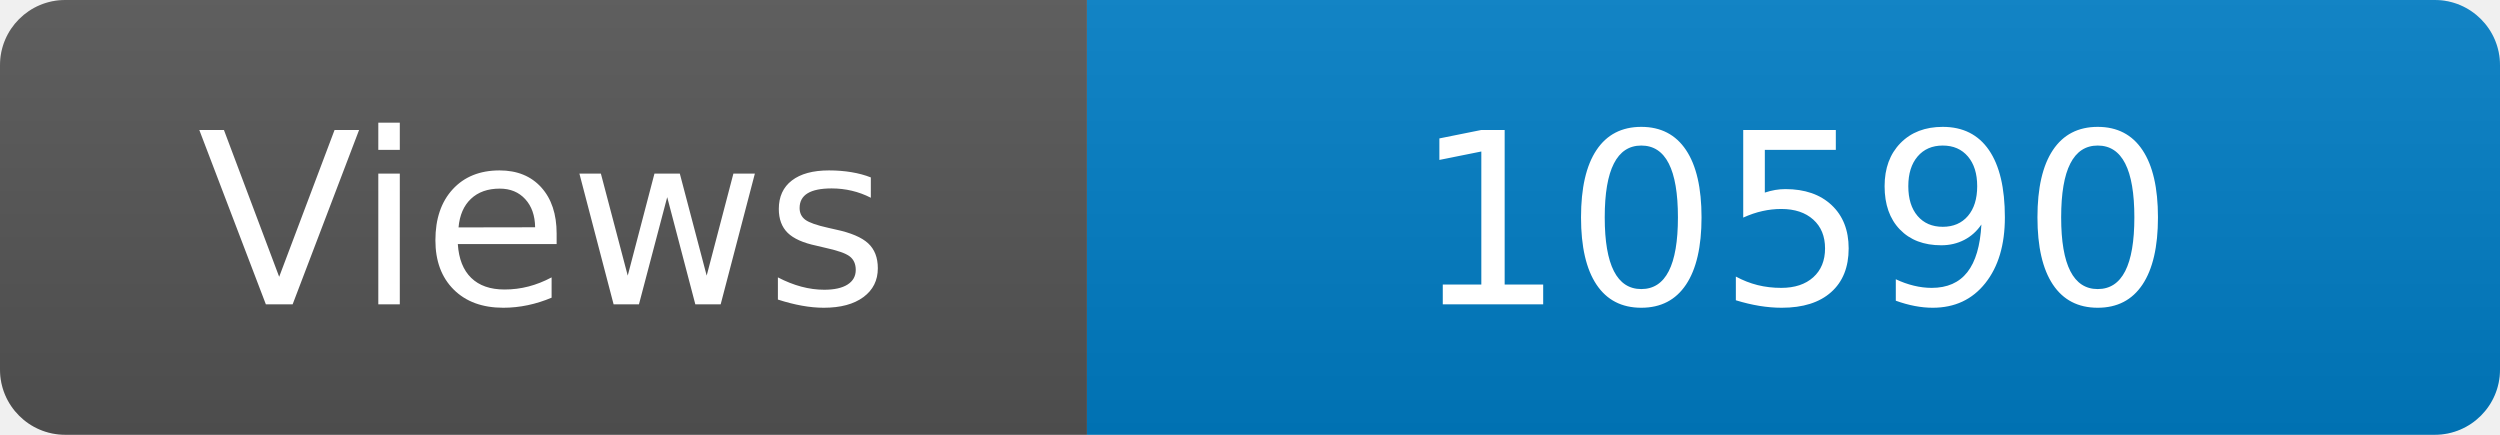
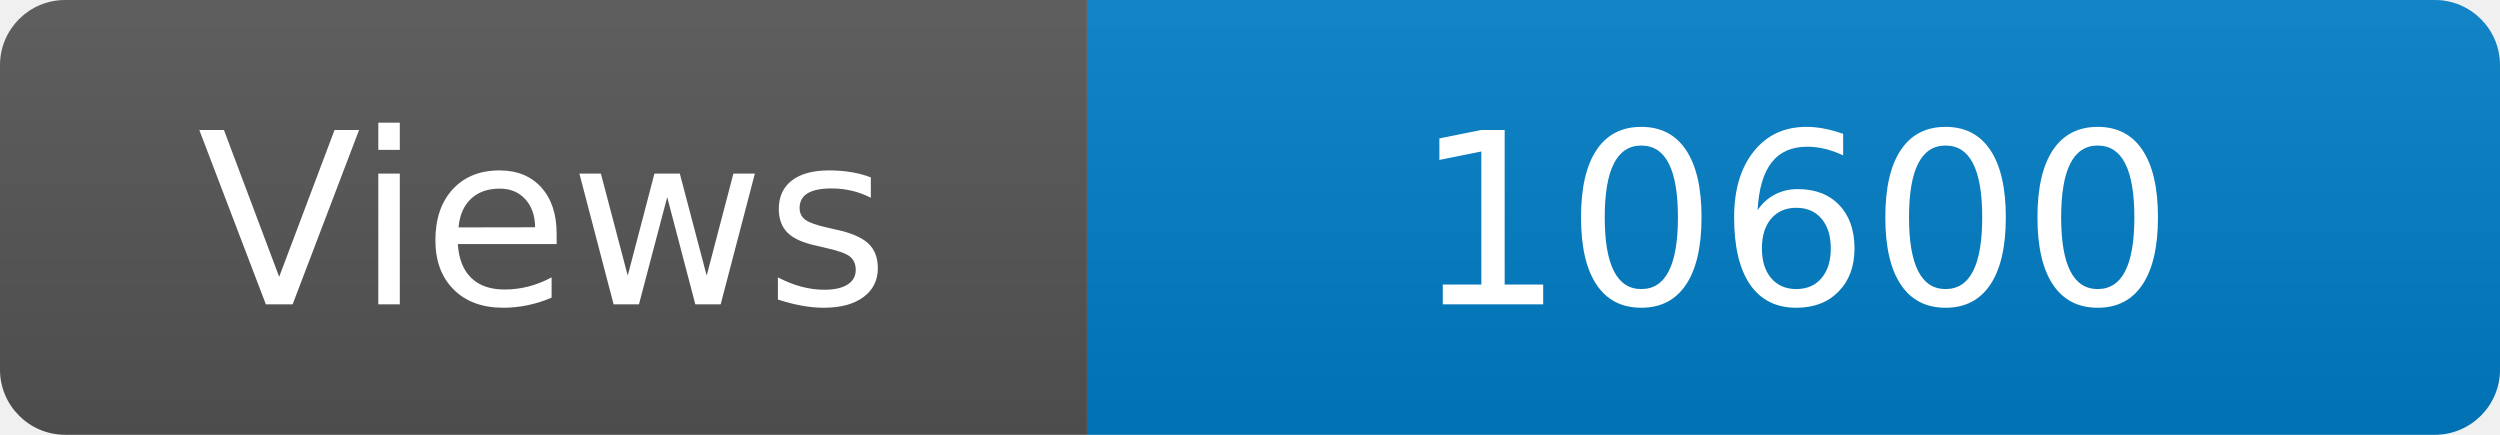
<svg xmlns="http://www.w3.org/2000/svg" width="115" height="20" role="img" aria-label="Maintained?: yes">
  <linearGradient id="s" x2="0" y2="100%">
    <stop offset="0" stop-color="#bbb" stop-opacity=".1" />
    <stop offset="1" stop-opacity=".1" />
  </linearGradient>
  <clipPath id="r">
    <rect width="115" height="20" rx="3" fill="#fff" />
  </clipPath>
  <g clip-path="url(#r)">
    <rect width="50" height="20" fill="#555" />
    <rect x="50" width="160" height="20" fill="#007ec6" />
    <rect width="115" height="20" fill="url(#s)" />
  </g>
  <g fill="#fff" text-anchor="middle" font-family="Verdana,Geneva,DejaVu Sans,sans-serif" font-size="110">
    <text x="250" y="140" transform="scale(.1)" fill="#fff">Views</text>
-     <text x="825" y="140" transform="scale(.1)" fill="#fff">10590</text>
+     <text x="825" y="140" transform="scale(.1)" fill="#fff">10600</text>
  </g>
</svg>
